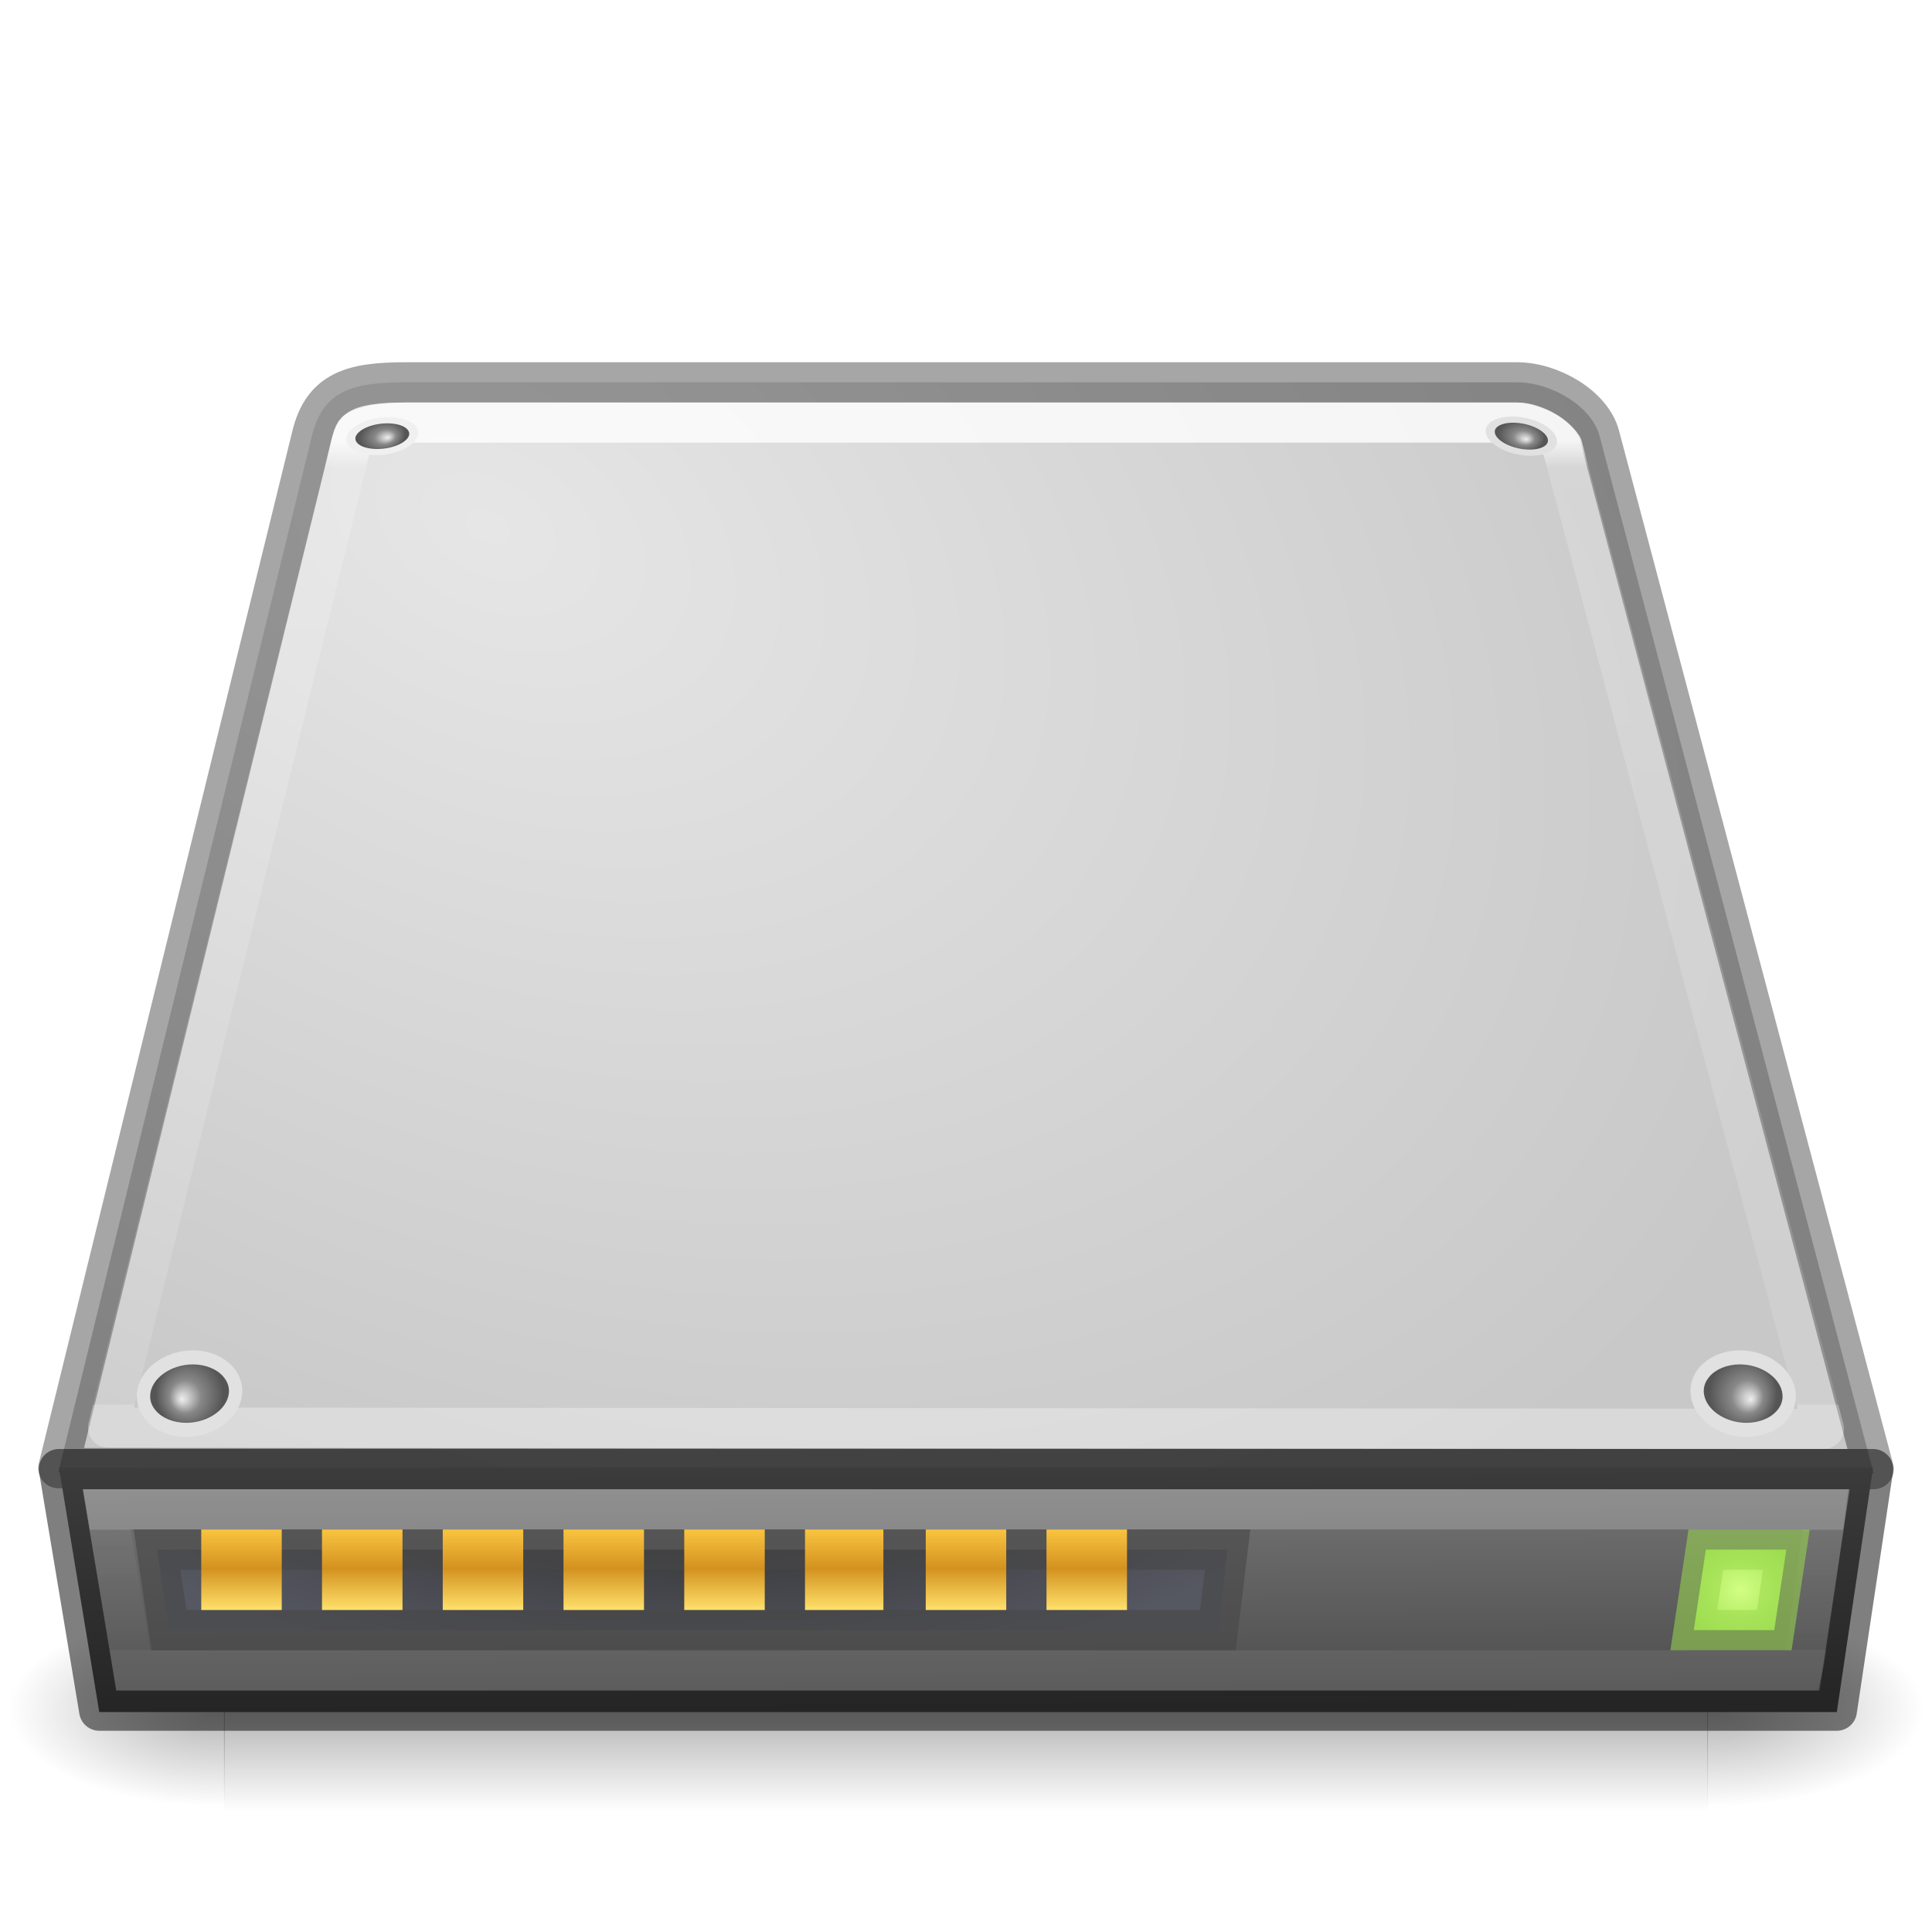
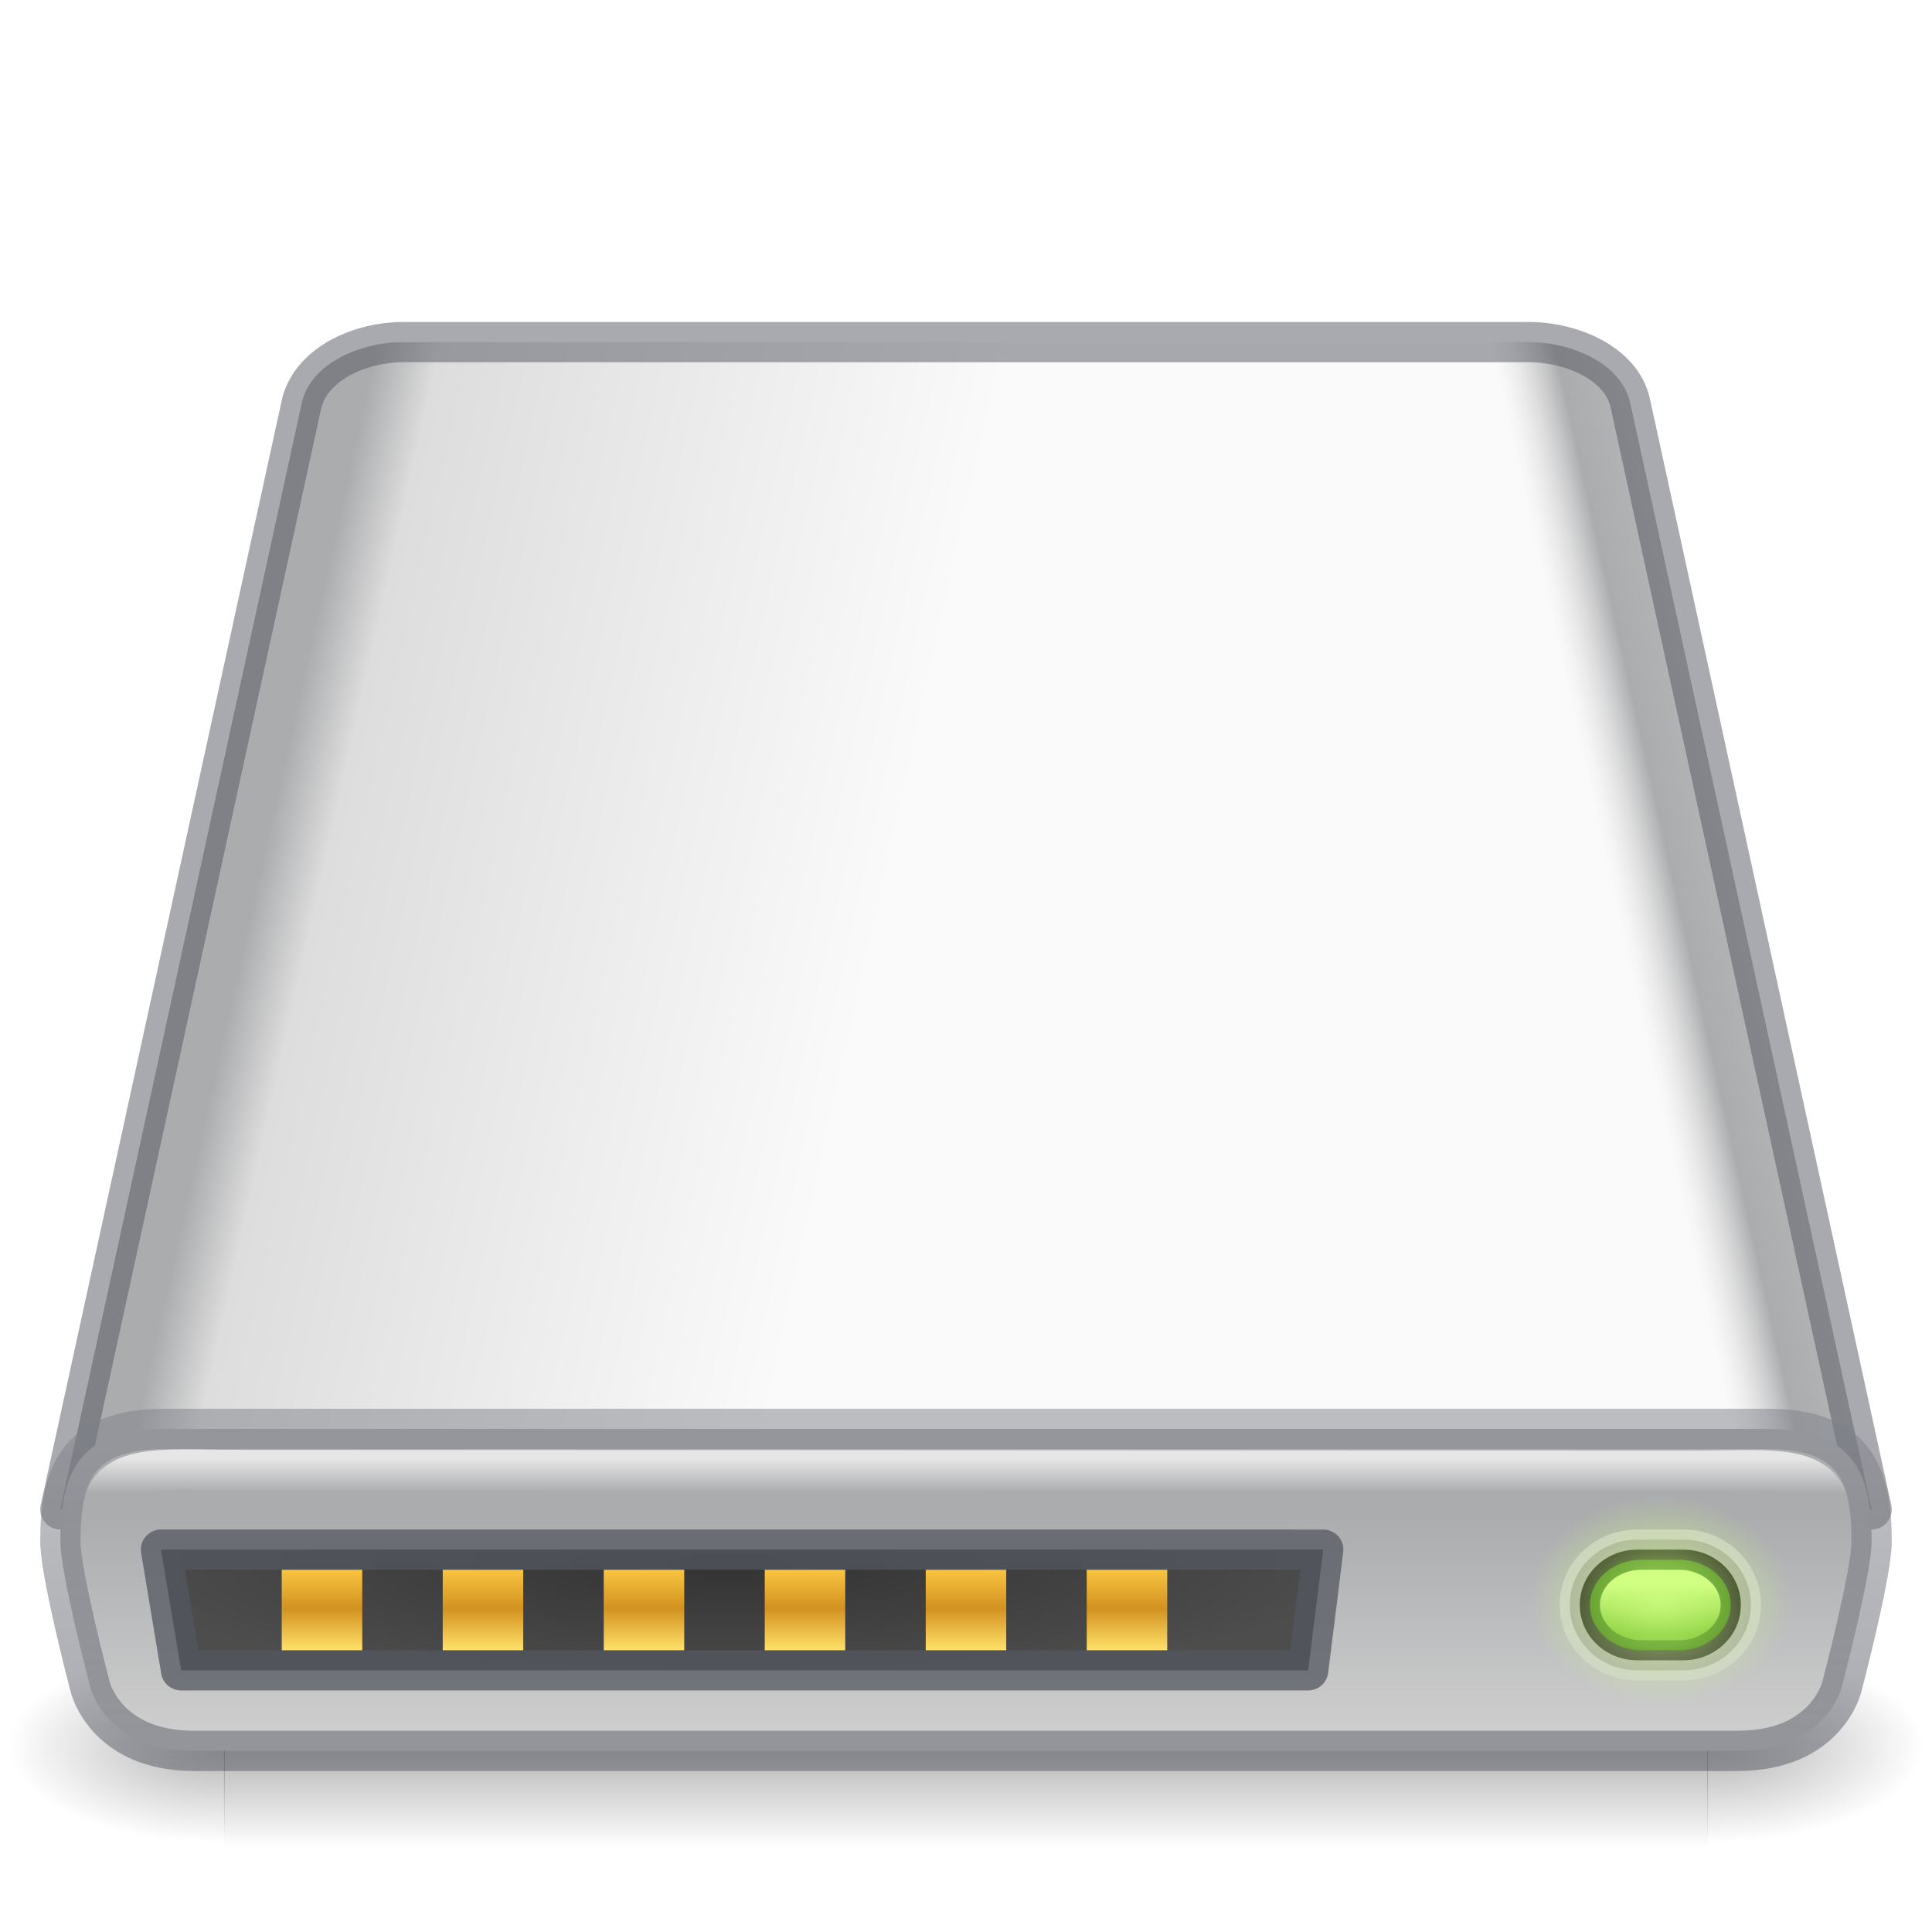
- <svg xmlns="http://www.w3.org/2000/svg" xmlns:xlink="http://www.w3.org/1999/xlink" version="1.0" width="48" height="48" id="svg3786">
-   <defs id="defs3788">
-     <linearGradient id="linearGradient4231">
-       <stop id="stop4233" style="stop-color:#ffffff;stop-opacity:1" offset="0" />
-       <stop id="stop4235" style="stop-color:#ffffff;stop-opacity:0.235" offset="0.008" />
-       <stop id="stop4237" style="stop-color:#ffffff;stop-opacity:0.157" offset="0.992" />
-       <stop id="stop4239" style="stop-color:#ffffff;stop-opacity:0.392" offset="1" />
+ <svg xmlns="http://www.w3.org/2000/svg" xmlns:xlink="http://www.w3.org/1999/xlink" version="1.0" width="48" height="48" id="svg3338">
+   <defs id="defs3340">
+     <linearGradient id="linearGradient1239">
+       <stop style="stop-color:#68b723;stop-opacity:1" offset="0" id="stop1234" />
+       <stop style="stop-color:#d1ff82;stop-opacity:1" offset="1" id="stop1237" />
    </linearGradient>
-     <linearGradient id="linearGradient4170">
-       <stop id="stop4172" style="stop-color:#ffffff;stop-opacity:1" offset="0" />
-       <stop id="stop4174" style="stop-color:#ffffff;stop-opacity:0.235" offset="0.028" />
-       <stop id="stop4176" style="stop-color:#ffffff;stop-opacity:0.157" offset="0.998" />
-       <stop id="stop4178" style="stop-color:#ffffff;stop-opacity:0.392" offset="1" />
+     <linearGradient id="linearGradient1158">
+       <stop id="stop1154" style="stop-color:#fafafa;stop-opacity:1" offset="0" />
+       <stop id="stop1156" style="stop-color:#ffffff;stop-opacity:0" offset="1" />
    </linearGradient>
-     <linearGradient id="linearGradient5060">
-       <stop id="stop5062" style="stop-color:#000000;stop-opacity:1" offset="0" />
-       <stop id="stop5064" style="stop-color:#000000;stop-opacity:0" offset="1" />
+     <linearGradient id="linearGradient1144">
+       <stop style="stop-color:#d1ff82;stop-opacity:1" offset="0" id="stop1140" />
+       <stop style="stop-color:#d1ff82;stop-opacity:0" offset="1" id="stop1142" />
+     </linearGradient>
+     <linearGradient id="linearGradient1046">
+       <stop style="stop-color:#1a1a1a;stop-opacity:1" offset="0" id="stop1042" />
+       <stop style="stop-color:#333333;stop-opacity:0.796" offset="1" id="stop1044" />
+     </linearGradient>
+     <linearGradient id="linearGradient1151">
+       <stop id="stop1143" style="stop-color:#f5f5f5;stop-opacity:1" offset="0" />
+       <stop id="stop1145" style="stop-color:#abacae;stop-opacity:1" offset="0.889" />
+       <stop id="stop1147" style="stop-color:#dddddd;stop-opacity:0" offset="1" />
+     </linearGradient>
+     <linearGradient id="linearGradient1106">
+       <stop id="stop1096" style="stop-color:#abacae;stop-opacity:1" offset="0" />
+       <stop id="stop1098" style="stop-color:#abacae;stop-opacity:1" offset="0.444" />
+       <stop id="stop1102" style="stop-color:#dddddd;stop-opacity:1" offset="0.5" />
+       <stop id="stop1104" style="stop-color:#fafafa;stop-opacity:1" offset="1" />
+     </linearGradient>
+     <linearGradient id="linearGradient959">
+       <stop style="stop-color:#555761;stop-opacity:0.502" offset="0" id="stop955" />
+       <stop style="stop-color:#7e8087;stop-opacity:0.5" offset="1" id="stop957" />
+     </linearGradient>
+     <linearGradient id="linearGradient1131">
+       <stop style="stop-color:#ffe16b;stop-opacity:1" offset="0" id="stop1127" />
+       <stop id="stop1133" offset="0.513" style="stop-color:#d39220;stop-opacity:1;" />
+       <stop style="stop-color:#f9c440;stop-opacity:1" offset="1" id="stop1129" />
+     </linearGradient>
+     <linearGradient id="linearGradient1045">
+       <stop offset="0" style="stop-color:#333333;stop-opacity:1" id="stop1041" />
+       <stop offset="1" style="stop-color:#4d4d4d;stop-opacity:1" id="stop1043" />
    </linearGradient>
    <linearGradient id="linearGradient5048">
      <stop id="stop5050" style="stop-color:#000000;stop-opacity:0" offset="0" />
      <stop id="stop5056" style="stop-color:#000000;stop-opacity:1" offset="0.5" />
      <stop id="stop5052" style="stop-color:#000000;stop-opacity:0" offset="1" />
    </linearGradient>
+     <linearGradient x1="302.857" y1="366.648" x2="302.857" y2="609.505" id="linearGradient2566" xlink:href="#linearGradient5048" gradientUnits="userSpaceOnUse" gradientTransform="matrix(0.07635653,0,0,0.02051934,-3.597428,33.39337)" />
+     <radialGradient cx="605.714" cy="486.648" r="117.143" fx="605.714" fy="486.648" id="radialGradient2563" xlink:href="#linearGradient5060" gradientUnits="userSpaceOnUse" gradientTransform="matrix(0.04484747,0,0,0.02051934,15.38888,33.39337)" />
+     <radialGradient cx="605.714" cy="486.648" r="117.143" fx="605.714" fy="486.648" id="radialGradient2560" xlink:href="#linearGradient5060" gradientUnits="userSpaceOnUse" gradientTransform="matrix(-0.04484747,0,0,0.02051934,32.61113,33.39337)" />
    <linearGradient id="linearGradient2215">
-       <stop id="stop2223" style="stop-color:#7a7a7a;stop-opacity:1" offset="0" />
-       <stop id="stop2219" style="stop-color:#474747;stop-opacity:1" offset="1" />
+       <stop id="stop2223" style="stop-color:#abacae;stop-opacity:1" offset="0" />
+       <stop id="stop2219" style="stop-color:#d4d4d4;stop-opacity:1" offset="1" />
    </linearGradient>
-     <linearGradient id="linearGradient7056">
-       <stop id="stop7064" style="stop-color:#e6e6e6;stop-opacity:1" offset="0" />
-       <stop id="stop7060" style="stop-color:#c8c8c8;stop-opacity:1" offset="1" />
+     <linearGradient x1="29.737" y1="43.024" x2="29.737" y2="49.956" id="linearGradient2557" xlink:href="#linearGradient2215" gradientUnits="userSpaceOnUse" gradientTransform="matrix(1.012707,0,0,0.9059609,-5.368507,-1.30971)" />
+     <linearGradient id="linearGradient5060">
+       <stop id="stop5062" style="stop-color:#000000;stop-opacity:1" offset="0" />
+       <stop id="stop5064" style="stop-color:#000000;stop-opacity:0" offset="1" />
    </linearGradient>
-     <radialGradient cx="11.734" cy="8.49" r="23.048" fx="11.734" fy="8.49" id="radialGradient2927" xlink:href="#linearGradient7056" gradientUnits="userSpaceOnUse" gradientTransform="matrix(1.376708,0.6971943,-0.4681085,0.9243458,-0.04915651,-2.938627)" />
-     <linearGradient x1="29.938" y1="41" x2="30" y2="50" id="linearGradient2933" xlink:href="#linearGradient2215" gradientUnits="userSpaceOnUse" gradientTransform="matrix(1.00175,0,0,0.7596403,-5.050897,4.936375)" />
-     <radialGradient cx="605.714" cy="486.648" r="117.143" fx="605.714" fy="486.648" id="radialGradient2936" xlink:href="#linearGradient5060" gradientUnits="userSpaceOnUse" gradientTransform="matrix(-0.04484747,0,0,0.02058824,32.61113,32.45137)" />
-     <radialGradient cx="605.714" cy="486.648" r="117.143" fx="605.714" fy="486.648" id="radialGradient2939" xlink:href="#linearGradient5060" gradientUnits="userSpaceOnUse" gradientTransform="matrix(0.04484747,0,0,0.02058824,15.38888,32.45137)" />
-     <linearGradient x1="302.857" y1="366.648" x2="302.857" y2="609.505" id="linearGradient2942" xlink:href="#linearGradient5048" gradientUnits="userSpaceOnUse" gradientTransform="matrix(0.07635654,0,0,0.02058824,-3.597428,32.45137)" />
-     <linearGradient x1="34.947" y1="50.909" x2="34.947" y2="53.836" id="linearGradient3308" xlink:href="#linearGradient4231" gradientUnits="userSpaceOnUse" gradientTransform="matrix(0.8405173,0,0,1.027899,14.41578,-14.33442)" />
-     <linearGradient x1="24" y1="6.253" x2="24" y2="42.941" id="linearGradient3311-4" xlink:href="#linearGradient4170" gradientUnits="userSpaceOnUse" gradientTransform="matrix(0.2623289,0,0,0.6575154,6.929748,6.81058)" />
-     <radialGradient cx="141.747" cy="206.426" r="78.728" fx="141.747" fy="206.426" id="radialGradient2923" xlink:href="#linearGradient4035" gradientUnits="userSpaceOnUse" gradientTransform="matrix(0.3516088,-0.0050244,0.00260227,0.2890928,-27.02434,-25.21754)" />
-     <linearGradient id="linearGradient4035">
-       <stop id="stop4037" style="stop-color:#f5f5f5;stop-opacity:1" offset="0" />
-       <stop id="stop4039" style="stop-color:#e7e7e7;stop-opacity:1" offset="0.47" />
-       <stop id="stop4041" style="stop-color:#8c8c8c;stop-opacity:1" offset="0.693" />
-       <stop id="stop4043" style="stop-color:#dddddd;stop-opacity:1" offset="0.835" />
-       <stop id="stop4045" style="stop-color:#a8a8a8;stop-opacity:1" offset="1" />
-     </linearGradient>
-     <radialGradient cx="142.622" cy="191.854" r="78.728" fx="142.622" fy="191.854" id="radialGradient2920" xlink:href="#linearGradient7609" gradientUnits="userSpaceOnUse" gradientTransform="matrix(0.1849524,0,0,-0.1307431,-3.111172,45.04844)" />
-     <linearGradient id="linearGradient7609">
-       <stop id="stop7611" style="stop-color:#ffffff;stop-opacity:1" offset="0" />
-       <stop id="stop7677" style="stop-color:#e7e7e7;stop-opacity:1" offset="0.47" />
-       <stop id="stop7613" style="stop-color:#8c8c8c;stop-opacity:1" offset="0.672" />
-       <stop id="stop7617" style="stop-color:#dddddd;stop-opacity:1" offset="0.835" />
-       <stop id="stop7615" style="stop-color:#a8a8a8;stop-opacity:1" offset="1" />
-     </linearGradient>
-     <radialGradient cx="113.065" cy="97.588" r="2.563" fx="113.667" fy="98" id="radialGradient2965" xlink:href="#radialGradient4241" gradientUnits="userSpaceOnUse" gradientTransform="matrix(-0.3294887,0,0,0.3497464,41.96304,0.4938254)" />
-     <radialGradient cx="113.065" cy="97.588" r="2.563" fx="113.667" fy="98" id="radialGradient4241" gradientUnits="userSpaceOnUse">
-       <stop id="stop4243" style="stop-color:#eeeeee;stop-opacity:1" offset="0" />
-       <stop id="stop4245" style="stop-color:#cecece;stop-opacity:1" offset="0.16" />
-       <stop id="stop4247" style="stop-color:#888888;stop-opacity:1" offset="0.468" />
-       <stop id="stop4249" style="stop-color:#555555;stop-opacity:1" offset="1" />
-     </radialGradient>
-     <radialGradient cx="113.065" cy="97.588" r="2.563" fx="113.667" fy="98" id="radialGradient2959" xlink:href="#radialGradient4241" gradientUnits="userSpaceOnUse" gradientTransform="matrix(0.2228277,-0.03752228,0.02509892,0.149051,-18.14592,0.5322802)" />
-     <radialGradient cx="113.065" cy="97.588" r="2.563" fx="113.667" fy="98" id="radialGradient2953" xlink:href="#radialGradient4241" gradientUnits="userSpaceOnUse" gradientTransform="matrix(0.2233321,0.03439303,-0.02300572,0.1493884,14.79144,-7.631841)" />
-     <linearGradient x1="7.062" y1="35.281" x2="24.688" y2="35.281" id="linearGradient2908" xlink:href="#linearGradient5060" gradientUnits="userSpaceOnUse" gradientTransform="matrix(1.021277,0,0,0.8988764,2.109274,20.49838)" />
-     <linearGradient x1="12.277" y1="37.206" x2="12.222" y2="33.759" id="linearGradient2905" xlink:href="#linearGradient4236" gradientUnits="userSpaceOnUse" gradientTransform="matrix(1.021277,0,0,0.8988764,0.3816013,20.2664)" />
-     <linearGradient id="linearGradient4236">
-       <stop id="stop4238" style="stop-color:#eeeeee;stop-opacity:1" offset="0" />
-       <stop id="stop4240" style="stop-color:#eeeeee;stop-opacity:0" offset="1" />
-     </linearGradient>
-     <radialGradient cx="127.317" cy="143.828" r="78.728" fx="127.317" fy="143.828" id="radialGradient2902" xlink:href="#linearGradient4035" gradientUnits="userSpaceOnUse" gradientTransform="matrix(0.1905422,-0.02505584,0.00619351,0.1007346,-7.437174,4.428686)" />
-     <radialGradient cx="113.065" cy="97.588" r="2.563" fx="113.667" fy="98" id="radialGradient2947" xlink:href="#radialGradient4241" gradientUnits="userSpaceOnUse" gradientTransform="matrix(0.3294887,0,0,0.3497464,6.054924,0.4938254)" />
-     <linearGradient id="linearGradient1139">
-       <stop id="stop1135" offset="0" style="stop-color:#d1ff82;stop-opacity:1;" />
-       <stop id="stop1137" offset="1" style="stop-color:#9bdb4d;stop-opacity:1" />
-     </linearGradient>
-     <linearGradient id="linearGradient1131">
-       <stop id="stop1127" offset="0" style="stop-color:#ffe16b;stop-opacity:1" />
-       <stop style="stop-color:#d39220;stop-opacity:1;" offset="0.513" id="stop1133" />
-       <stop id="stop1129" offset="1" style="stop-color:#f9c440;stop-opacity:1" />
-     </linearGradient>
-     <linearGradient id="linearGradient1101">
-       <stop id="stop1091" style="stop-color:#ffffff;stop-opacity:1" offset="0" />
-       <stop id="stop1093" style="stop-color:#e7e7e7;stop-opacity:1" offset="0.25" />
-       <stop id="stop1095" style="stop-color:#8c8c8c;stop-opacity:1" offset="0.672" />
-       <stop id="stop1097" style="stop-color:#dddddd;stop-opacity:1" offset="0.835" />
-       <stop id="stop1099" style="stop-color:#a8a8a8;stop-opacity:1" offset="1" />
-     </linearGradient>
-     <linearGradient id="linearGradient1045">
-       <stop id="stop1041" style="stop-color:#333333;stop-opacity:1" offset="0" />
-       <stop id="stop1043" style="stop-color:#555761;stop-opacity:1" offset="1" />
-     </linearGradient>
-     <linearGradient gradientTransform="matrix(0.1018087,0,0,0.02745099,-69.33894,29.53121)" gradientUnits="userSpaceOnUse" xlink:href="#linearGradient5048" id="linearGradient2566" y2="609.505" x2="302.857" y1="366.648" x1="302.857" />
-     <radialGradient gradientTransform="matrix(0.05979662,0,0,0.02745099,-44.02387,29.53121)" gradientUnits="userSpaceOnUse" xlink:href="#linearGradient5060" id="radialGradient2563" fy="486.648" fx="605.714" r="117.143" cy="486.648" cx="605.714" />
-     <radialGradient gradientTransform="matrix(-0.05979662,0,0,0.02745099,-21.06087,29.53121)" gradientUnits="userSpaceOnUse" xlink:href="#linearGradient5060" id="radialGradient2560" fy="486.648" fx="605.714" r="117.143" cy="486.648" cx="605.714" />
-     <linearGradient gradientTransform="matrix(1.357359,0,0,1.009851,-71.90578,-7.185511)" gradientUnits="userSpaceOnUse" xlink:href="#linearGradient2215" id="linearGradient2557" y2="50" x2="30" y1="41" x1="29.938" />
-     <linearGradient id="linearGradient3484">
-       <stop offset="0" style="stop-color:#969696;stop-opacity:1" id="stop3486" />
-       <stop offset="1" style="stop-color:#b4b4b4;stop-opacity:1" id="stop3488" />
-     </linearGradient>
-     <linearGradient gradientTransform="matrix(1.352637,0,0,1.365257,-65.00565,-16.57172)" gradientUnits="userSpaceOnUse" xlink:href="#linearGradient3484" id="linearGradient2553" y2="10" x2="18.073" y1="29.797" x1="17.814" />
-     <radialGradient gradientTransform="matrix(1.862185,0.9518493,-0.6331808,1.261969,-65.07214,-19.21824)" gradientUnits="userSpaceOnUse" xlink:href="#linearGradient7056" id="radialGradient2551" fy="8.49" fx="11.734" r="23.048" cy="8.49" cx="11.734" />
-     <radialGradient gradientTransform="matrix(0.475706,-0.00690855,0.00352072,0.3975024,-37.03293,-36.79911)" gradientUnits="userSpaceOnUse" xlink:href="#linearGradient4035" id="radialGradient2547" fy="206.426" fx="141.747" r="78.728" cy="206.426" cx="141.747" />
-     <radialGradient gradientTransform="matrix(0.2466032,0,0,-0.1743241,-4.148229,59.73125)" gradientUnits="userSpaceOnUse" xlink:href="#linearGradient7609" id="radialGradient2544" fy="191.854" fx="142.622" r="78.728" cy="191.854" cx="142.622" />
-     <radialGradient gradientTransform="matrix(-0.5034274,0,0,0.4878048,-1.621716,-15.8407)" gradientUnits="userSpaceOnUse" xlink:href="#radialGradient4241-8" id="radialGradient2540" fy="98" fx="113.667" r="2.563" cy="97.588" cx="113.065" />
-     <radialGradient gradientTransform="matrix(0.374113,-0.07929617,0.04213943,0.3149909,-98.45422,-22.51063)" gradientUnits="userSpaceOnUse" xlink:href="#radialGradient4241-8" id="radialGradient2536" fy="98" fx="113.667" r="2.563" cy="97.588" cx="113.065" />
-     <radialGradient gradientTransform="matrix(0.3782453,0.07056425,-0.03896353,0.3065004,-53.0068,-38.64039)" gradientUnits="userSpaceOnUse" xlink:href="#radialGradient4241-8" id="radialGradient2532" fy="98" fx="113.667" r="2.563" cy="97.588" cx="113.065" />
-     <linearGradient gradientTransform="matrix(1.380103,0,0,1.258427,-8.071294,29.10113)" gradientUnits="userSpaceOnUse" xlink:href="#linearGradient5060" id="linearGradient2529" y2="35.281" x2="24.688" y1="35.281" x1="7.062" />
-     <linearGradient gradientTransform="matrix(1.350421,0,0,1.246422,-0.08267968,10.21059)" gradientUnits="userSpaceOnUse" xlink:href="#linearGradient4236" id="linearGradient2526" y2="33.759" x2="12.222" y1="37.206" x1="12.277" />
-     <radialGradient gradientTransform="matrix(0.2540562,-0.03579406,0.00825801,0.1439066,-9.916226,3.61241)" gradientUnits="userSpaceOnUse" xlink:href="#linearGradient4035" id="radialGradient2523" fy="143.828" fx="127.317" r="78.728" cy="143.828" cx="127.317" />
-     <radialGradient gradientUnits="userSpaceOnUse" id="radialGradient4241-8" fy="98" fx="113.667" r="2.563" cy="97.588" cx="113.065">
-       <stop offset="0" style="stop-color:#eeeeee;stop-opacity:1" id="stop4243-7" />
-       <stop offset="0.16" style="stop-color:#cecece;stop-opacity:1" id="stop4245-9" />
-       <stop offset="0.468" style="stop-color:#888888;stop-opacity:1" id="stop4247-2" />
-       <stop offset="1" style="stop-color:#555555;stop-opacity:1" id="stop4249-0" />
-     </radialGradient>
-     <radialGradient gradientTransform="matrix(0.5034273,0,0,0.4878048,-63.46301,-15.8407)" gradientUnits="userSpaceOnUse" xlink:href="#radialGradient4241-8" id="radialGradient2519" fy="98" fx="113.667" r="2.563" cy="97.588" cx="113.065" />
-     <linearGradient id="linearGradient6310-8">
-       <stop offset="0" style="stop-color:#ffffff;stop-opacity:1" id="stop6312-6" />
-       <stop offset="1" style="stop-color:#ffffff;stop-opacity:0" id="stop6314-6" />
-     </linearGradient>
-     <radialGradient gradientTransform="matrix(1.380952,-1.4521173e-8,3.8407907e-8,0.486864,-65.68523,18.40637)" gradientUnits="userSpaceOnUse" xlink:href="#linearGradient6310-8" id="radialGradient2516" fy="42" fx="24" r="21" cy="42" cx="24" />
-     <radialGradient gradientUnits="userSpaceOnUse" gradientTransform="matrix(0.7748352,-1.809244e-7,-1.8482502e-8,-0.2162162,-2.957051,53.73586)" r="18.5" fy="75.091" fx="25.96" cy="75.091" cx="25.96" id="radialGradient925" xlink:href="#linearGradient1045" />
-     <linearGradient gradientTransform="matrix(0.9999999,0,0,2,-0.9999998,-66)" gradientUnits="userSpaceOnUse" y2="52" x2="7" y1="53" x1="7" id="linearGradient1011" xlink:href="#linearGradient1131" />
-     <linearGradient gradientTransform="matrix(1,0,0,2,-1.000002,-66)" gradientUnits="userSpaceOnUse" y2="52" x2="10" y1="53" x1="10" id="linearGradient1013" xlink:href="#linearGradient1131" />
-     <linearGradient gradientTransform="matrix(0.9999992,0,0,2,-3.999989,-66)" gradientUnits="userSpaceOnUse" y2="52" x2="16" y1="53" x1="16" id="linearGradient1017" xlink:href="#linearGradient1131" />
-     <linearGradient gradientTransform="matrix(1.000001,0,0,2,-4.000013,-66)" gradientUnits="userSpaceOnUse" y2="52" x2="19" y1="53" x1="19" id="linearGradient1019" xlink:href="#linearGradient1131" />
-     <linearGradient gradientTransform="matrix(1.000001,0,0,2,-7.000018,-66)" gradientUnits="userSpaceOnUse" y2="52" x2="25" y1="53" x1="25" id="linearGradient1023" xlink:href="#linearGradient1131" />
-     <linearGradient gradientTransform="matrix(0.9738477,0,0,2,-6.29389,-66)" gradientUnits="userSpaceOnUse" y2="52" x2="28" y1="53" x1="28" id="linearGradient1025" xlink:href="#linearGradient1131" />
-     <linearGradient gradientTransform="matrix(1,0,0,2,-7,-66)" gradientUnits="userSpaceOnUse" y2="52" x2="31" y1="53" x1="31" id="linearGradient1027" xlink:href="#linearGradient1131" />
-     <linearGradient gradientTransform="matrix(1,0,0,2,-10,-66)" gradientUnits="userSpaceOnUse" y2="52" x2="37" y1="53" x1="37" id="linearGradient1033" xlink:href="#linearGradient1131" />
-     <radialGradient gradientUnits="userSpaceOnUse" gradientTransform="matrix(1,0,0,0.888067,-14.81941,-7.567552)" r="1.689" fy="53" fx="58.064" cy="53" cx="58.064" id="radialGradient1141" xlink:href="#linearGradient1139" />
+     <radialGradient xlink:href="#linearGradient1045" id="radialGradient925" cx="25.961" cy="72.778" fx="25.961" fy="72.778" r="18.5" gradientTransform="matrix(1.135135,-1.8092439e-7,-2.7076904e-8,-0.2162162,-6.468728,67.73586)" gradientUnits="userSpaceOnUse" />
+     <linearGradient xlink:href="#linearGradient1131" id="linearGradient1011" x1="7" y1="53" x2="7" y2="52" gradientUnits="userSpaceOnUse" gradientTransform="matrix(1.330504,0,0,2.675621,0.2573885,-86.96228)" />
+     <linearGradient xlink:href="#linearGradient959" id="linearGradient961" x1="32" y1="57" x2="32" y2="48" gradientUnits="userSpaceOnUse" gradientTransform="matrix(0.7460865,0,0,0.8971231,0.1252323,-7.18746)" />
+     <linearGradient xlink:href="#linearGradient1158" id="linearGradient1010" gradientUnits="userSpaceOnUse" x1="32" y1="48" x2="32" y2="49.355" gradientTransform="matrix(0.7170366,0,0,0.6412769,1.054874,5.436295)" />
+     <linearGradient xlink:href="#linearGradient1106" id="linearGradient1094" x1="-8" y1="28" x2="28" y2="36" gradientUnits="userSpaceOnUse" gradientTransform="matrix(0.75,0,0,0.7474899,0,0.1538661)" />
+     <linearGradient xlink:href="#linearGradient1151" id="linearGradient1140" gradientUnits="userSpaceOnUse" x1="-8" y1="28" x2="10" y2="32" gradientTransform="matrix(-0.75,0,0,0.7474899,48,0.1538661)" />
+     <linearGradient xlink:href="#linearGradient1046" id="linearGradient1080" x1="57" y1="53.031" x2="57" y2="55.656" gradientUnits="userSpaceOnUse" gradientTransform="matrix(1.248,0,0,0.9801594,-29.95203,-12.22821)" />
+     <radialGradient xlink:href="#linearGradient1144" id="radialGradient1138" cx="57.125" cy="53.125" fx="57.125" fy="53.125" r="2.875" gradientTransform="matrix(1.130435,0,0,0.9042663,-23.32608,-8.289147)" gradientUnits="userSpaceOnUse" />
+     <linearGradient xlink:href="#linearGradient1239" id="linearGradient1223" gradientUnits="userSpaceOnUse" gradientTransform="matrix(0.8,0,0,0.5000001,-4.450005,13.25)" x1="57.125" y1="54.682" x2="57.125" y2="52.136" />
+     <linearGradient xlink:href="#linearGradient1131" id="linearGradient1380" gradientUnits="userSpaceOnUse" gradientTransform="matrix(1.330504,0,0,2.675621,5.579403,-86.96228)" x1="7" y1="53" x2="7" y2="52" />
+     <linearGradient xlink:href="#linearGradient1131" id="linearGradient1396" gradientUnits="userSpaceOnUse" gradientTransform="matrix(1.330504,0,0,2.675621,10.90142,-86.96228)" x1="7" y1="53" x2="7" y2="52" />
+     <linearGradient xlink:href="#linearGradient1131" id="linearGradient1412" gradientUnits="userSpaceOnUse" gradientTransform="matrix(1.330504,0,0,2.675621,16.22343,-86.96228)" x1="7" y1="53" x2="7" y2="52" />
+     <linearGradient xlink:href="#linearGradient1131" id="linearGradient1428" gradientUnits="userSpaceOnUse" gradientTransform="matrix(1.330504,0,0,2.675621,21.54544,-86.96228)" x1="7" y1="53" x2="7" y2="52" />
+     <linearGradient xlink:href="#linearGradient1131" id="linearGradient1444" gradientUnits="userSpaceOnUse" gradientTransform="matrix(1.330504,0,0,2.675621,26.86746,-86.96228)" x1="7" y1="53" x2="7" y2="52" />
  </defs>
-   <path d="M 46.55,36.602 39.74,10.828 c -0.193,-0.734 -1.201,-1.33 -2.049,-1.33 l -27.617,0 c -1.303,0 -2.049,0.199 -2.324,1.33 L 1.45,36.577 z" id="path6345" style="fill:url(#radialGradient2927);fill-opacity:1;fill-rule:nonzero;stroke:none;stroke-width:0.996;marker:none;visibility:visible;display:inline;overflow:visible;enable-background:accumulate" />
-   <rect width="36.869" height="5" x="5.565" y="40" id="rect2723" style="opacity:0.3;fill:url(#linearGradient2942);fill-opacity:1;fill-rule:nonzero;stroke:none;stroke-width:0.5;marker:none;visibility:visible;display:inline;overflow:visible" />
-   <path d="m 42.417,40 c 0,0 0,5 0,5 C 44.726,45.009 48,43.88 48,42.5 48,41.12 45.423,40 42.417,40 z" id="path2725" style="opacity:0.3;fill:url(#radialGradient2939);fill-opacity:1;fill-rule:nonzero;stroke:none;stroke-width:0.5;marker:none;visibility:visible;display:inline;overflow:visible" />
-   <path d="m 5.583,40 c 0,0 0,5 0,5 C 3.274,45.009 0,43.88 0,42.5 0,41.12 2.577,40 5.583,40 z" id="path2727" style="opacity:0.3;fill:url(#radialGradient2936);fill-opacity:1;fill-rule:nonzero;stroke:none;stroke-width:1;marker:none;visibility:visible;display:inline;overflow:visible" />
-   <path d="M 46.55,36.5 39.74,10.825 c -0.193,-0.731 -1.201,-1.325 -2.049,-1.325 l -27.617,0 c -1.303,0 -2.049,0.198 -2.324,1.325 L 1.45,36.475 z" id="path6345-1" style="opacity:0.35;color:#000000;fill:none;stroke:#000000;stroke-width:1;stroke-linecap:round;stroke-linejoin:round;stroke-miterlimit:4;stroke-opacity:1;stroke-dasharray:none;stroke-dashoffset:0;marker:none;visibility:visible;display:inline;overflow:visible;enable-background:accumulate" />
-   <path d="m 10.062,10.469 c -0.606,0 -0.967,0.094 -1.094,0.156 -0.126,0.062 -0.157,0.024 -0.25,0.406 l -6.031,24.562 42.625,0.031 -6.5,-24.562 c -0.004,-0.016 -0.139,-0.199 -0.375,-0.344 -0.236,-0.145 -0.549,-0.25 -0.75,-0.25 l -27.625,0 z" id="path4129" style="opacity:0.8;color:#000000;fill:none;stroke:url(#linearGradient3311-4);stroke-width:1.003;stroke-linecap:round;stroke-linejoin:round;stroke-miterlimit:4;stroke-opacity:1;stroke-dasharray:none;stroke-dashoffset:0;marker:none;visibility:visible;display:inline;overflow:visible;enable-background:accumulate" transform="matrix(1,0,0,0.9937888,0,0.09627324)" />
-   <path d="m 1.464,36.464 45.072,0 -0.901,6.072 -43.169,0 -1.001,-6.072 z" id="rect6431" style="fill:url(#linearGradient2933);fill-opacity:1;fill-rule:evenodd;stroke:none;display:inline;enable-background:new" />
-   <path d="m 1.464,36.5 45.072,0 -0.901,6 -43.169,0 -1.001,-6 z" id="rect6431-3" style="opacity:0.5;color:#000000;fill:none;stroke:#000000;stroke-width:1;stroke-linecap:butt;stroke-linejoin:round;stroke-miterlimit:4;stroke-opacity:1;stroke-dasharray:none;stroke-dashoffset:0;marker:none;visibility:visible;display:inline;overflow:visible;enable-background:accumulate" />
-   <path d="m 3.312,41.5 41.466,3e-6 c 0.108,-0.4 0.577,-4 0.577,-4 H 2.654 c 0,0 0.498,2.983 0.657,4 z" id="path4497" style="color:#000000;display:inline;overflow:visible;visibility:visible;opacity:0.2;fill:none;stroke:url(#linearGradient3308);stroke-width:1;stroke-linecap:round;stroke-linejoin:miter;stroke-miterlimit:4;stroke-dasharray:none;stroke-dashoffset:0;stroke-opacity:1;marker:none;enable-background:accumulate" />
-   <path d="M 6.016,34.619 C 5.974,35.215 5.353,35.7 4.628,35.7 c -0.725,0 -1.273,-0.485 -1.225,-1.081 0.048,-0.592 0.67,-1.07 1.387,-1.07 0.718,2.81e-4 1.267,0.478 1.226,1.07 z" id="path9007" style="fill:#e1e1e1;fill-opacity:1" />
-   <path d="m 5.547,34.201 c 0.066,0.076 0.142,0.197 0.142,0.357 0,0.012 -6.602e-4,0.023 -0.001,0.035 -0.029,0.41 -0.514,0.757 -1.06,0.757 -0.311,0 -0.595,-0.114 -0.759,-0.305 -0.071,-0.081 -0.152,-0.216 -0.137,-0.396 0.033,-0.407 0.518,-0.751 1.059,-0.751 0.308,2.8e-4 0.591,0.113 0.757,0.302 h 2.6e-6 z" id="path9009" style="fill:url(#radialGradient2965);fill-opacity:1" />
-   <path d="m 8.614,10.982 c 0.071,0.249 0.526,0.385 1.016,0.302 0.49,-0.083 0.826,-0.352 0.751,-0.6 -0.075,-0.247 -0.53,-0.38 -1.015,-0.298 -0.486,0.082 -0.822,0.348 -0.752,0.596 z" id="path9019" style="fill:#f0f0f0;fill-opacity:1" />
-   <path d="m 8.901,10.75 c -0.039,0.04 -0.082,0.1 -0.07,0.169 8.287e-4,0.005 0.002,0.01 0.003,0.015 0.049,0.172 0.402,0.264 0.771,0.202 0.21,-0.035 0.394,-0.116 0.492,-0.216 0.042,-0.043 0.087,-0.11 0.064,-0.184 -0.052,-0.17 -0.404,-0.261 -0.77,-0.199 -0.209,0.035 -0.392,0.115 -0.49,0.215 l -1.8e-6,1e-6 z" id="path9021" style="fill:url(#radialGradient2959);fill-opacity:1" />
-   <path d="m 36.912,10.697 c -0.011,0.259 0.378,0.531 0.87,0.607 0.491,0.076 0.895,-0.074 0.901,-0.334 0.006,-0.258 -0.383,-0.527 -0.87,-0.602 -0.487,-0.075 -0.89,0.072 -0.901,0.329 z" id="path9025" style="fill:#e1e1e1;fill-opacity:1" />
-   <path d="m 37.258,10.567 c -0.05,0.025 -0.109,0.069 -0.12,0.138 -7.6e-4,0.005 -0.001,0.01 -0.001,0.015 -0.008,0.178 0.299,0.377 0.668,0.434 0.211,0.032 0.411,0.014 0.535,-0.051 0.053,-0.027 0.117,-0.077 0.119,-0.155 0.004,-0.177 -0.302,-0.375 -0.668,-0.431 -0.209,-0.032 -0.408,-0.013 -0.533,0.05 l -2e-6,-1e-6 z" id="path9027" style="fill:url(#radialGradient2953);fill-opacity:1" />
-   <path d="M 42.002,34.619 C 42.044,35.215 42.665,35.7 43.39,35.7 c 0.725,0 1.273,-0.485 1.225,-1.081 -0.048,-0.592 -0.67,-1.07 -1.387,-1.07 -0.718,2.81e-4 -1.267,0.478 -1.226,1.07 z" id="path9091" style="fill:#e1e1e1;fill-opacity:1" />
-   <path d="m 42.471,34.201 c -0.066,0.076 -0.142,0.197 -0.142,0.357 0,0.012 6.6e-4,0.023 0.001,0.035 0.029,0.41 0.514,0.757 1.06,0.757 0.311,0 0.595,-0.114 0.759,-0.305 0.071,-0.081 0.152,-0.216 0.137,-0.396 -0.033,-0.407 -0.518,-0.751 -1.059,-0.751 -0.308,2.8e-4 -0.591,0.113 -0.757,0.302 h -2e-6 z" id="path9093" style="fill:url(#radialGradient2947);fill-opacity:1" />
-   <path style="fill:url(#radialGradient1141);fill-opacity:1;stroke:#9bdb4d;stroke-width:1px;stroke-linecap:butt;stroke-linejoin:miter;stroke-opacity:0.544" d="m 44.381,38.5 -0.3,2 h -2 l 0.3,-2 z" id="path915" />
-   <path style="opacity:1;vector-effect:none;fill:url(#radialGradient925);fill-opacity:1;fill-rule:nonzero;stroke:#474747;stroke-width:1;stroke-linecap:butt;stroke-linejoin:miter;stroke-miterlimit:4;stroke-dasharray:none;stroke-opacity:0.599;paint-order:normal" d="M 4.2,40.5 H 30.258 L 30.5,38.5 H 3.9 Z" id="rect917" />
-   <path style="fill:url(#linearGradient1011);fill-opacity:1;stroke:none;stroke-width:1px;stroke-linecap:butt;stroke-linejoin:miter;stroke-opacity:1" d="m 5,38 v 2 H 7 v -2 z" id="path928" />
-   <path style="fill:url(#linearGradient1013);fill-opacity:1;stroke:none;stroke-width:1px;stroke-linecap:butt;stroke-linejoin:miter;stroke-opacity:1" d="m 8,38 v 2 h 2 v -2 z" id="path928-3" />
-   <path style="fill:url(#linearGradient1017);fill-opacity:1;stroke:none;stroke-width:1px;stroke-linecap:butt;stroke-linejoin:miter;stroke-opacity:1" d="m 11,38 v 2 h 2 v -2 z" id="path928-7" />
-   <path style="fill:url(#linearGradient1019);fill-opacity:1;stroke:none;stroke-width:1px;stroke-linecap:butt;stroke-linejoin:miter;stroke-opacity:1" d="m 14,38 v 2 h 2 v -2 z" id="path928-5" />
-   <path style="fill:url(#linearGradient1023);fill-opacity:1;stroke:none;stroke-width:1px;stroke-linecap:butt;stroke-linejoin:miter;stroke-opacity:1" d="m 17,38 v 2 h 2 v -2 z" id="path928-62" />
-   <path style="fill:url(#linearGradient1025);fill-opacity:1;stroke:none;stroke-width:1px;stroke-linecap:butt;stroke-linejoin:miter;stroke-opacity:1" d="m 20,38 v 2 h 1.948 v -2 z" id="path928-9" />
-   <path style="fill:url(#linearGradient1027);fill-opacity:1;stroke:none;stroke-width:1px;stroke-linecap:butt;stroke-linejoin:miter;stroke-opacity:1" d="m 23,38 v 2 h 2 v -2 z" id="path928-1" />
-   <path style="fill:url(#linearGradient1033);fill-opacity:1;stroke:none;stroke-width:1px;stroke-linecap:butt;stroke-linejoin:miter;stroke-opacity:1" d="m 26,38 v 2 h 2 v -2 z" id="path928-70" />
+   <rect style="display:inline;overflow:visible;visibility:visible;opacity:0.3;fill:url(#linearGradient2566);fill-opacity:1;fill-rule:nonzero;stroke:none;stroke-width:0.5;marker:none" id="rect2723" y="40.917" x="5.565" height="4.983" width="36.869" />
+   <path style="display:inline;overflow:visible;visibility:visible;opacity:0.3;fill:url(#radialGradient2563);fill-opacity:1;fill-rule:nonzero;stroke:none;stroke-width:0.5;marker:none" id="path2725" d="m 42.417,40.917 c 0,0 0,4.983 0,4.983 C 44.726,45.909 48,44.783 48,43.408 48,42.033 45.423,40.917 42.417,40.917 Z" />
+   <path style="display:inline;overflow:visible;visibility:visible;opacity:0.3;fill:url(#radialGradient2560);fill-opacity:1;fill-rule:nonzero;stroke:none;stroke-width:1;marker:none" id="path2727" d="m 5.583,40.917 c 0,0 0,4.983 0,4.983 C 3.274,45.909 0,44.783 0,43.408 0,42.033 2.577,40.917 5.583,40.917 Z" />
+   <path style="display:inline;overflow:visible;visibility:visible;opacity:1;fill:url(#linearGradient1094);fill-opacity:1;fill-rule:nonzero;stroke:none;stroke-width:1;stroke-linecap:round;stroke-linejoin:round;stroke-miterlimit:4;stroke-dasharray:none;stroke-dashoffset:0;stroke-opacity:0.504;marker:none;enable-background:accumulate" id="path6345" d="M 46.5,37.5 40.5,10 C 40.231,9 39,8.5 38,8.5 H 10 C 9,8.5 7.731,9 7.5,10 L 1.5,37.5" />
+   <path style="display:inline;overflow:visible;visibility:visible;opacity:1;fill:url(#linearGradient1140);fill-opacity:1;fill-rule:nonzero;stroke:#555761;stroke-width:1;stroke-linecap:round;stroke-linejoin:round;stroke-miterlimit:4;stroke-dasharray:none;stroke-dashoffset:0;stroke-opacity:0.5;marker:none;enable-background:accumulate" id="path6345-6" d="M 1.5,37.5 7.5,10 C 7.769,9 9,8.5 10,8.5 h 28 c 1,0 2.269,0.5 2.5,1.5 L 46.5,37.5" />
+   <path style="display:inline;opacity:1;fill:url(#linearGradient2557);fill-opacity:1;fill-rule:evenodd;stroke:url(#linearGradient961);stroke-width:1;stroke-linecap:round;stroke-linejoin:round;stroke-miterlimit:4;stroke-dasharray:none;stroke-dashoffset:0;stroke-opacity:1;enable-background:new" id="rect6431" d="M 43.18,43.5 H 4.82 C 2.607,43.5 2.238,41.901 2.238,41.901 2.238,41.901 1.5,39.1 1.5,38.3 1.5,36.7 1.869,35.5 4.082,35.5 H 43.918 c 2.213,0 2.582,1.2 2.582,2.8 0,0.8 -0.738,3.6 -0.738,3.6 0,0 -0.369,1.599 -2.582,1.599 z" />
+   <g id="g136" style="display:inline;stroke-width:1.334" transform="matrix(0.7515951,0,0,0.7474899,0.8065479,0.00343218)">
+     <path style="display:inline;opacity:1;vector-effect:none;fill:url(#radialGradient925);fill-opacity:1;fill-rule:nonzero;stroke:#555761;stroke-width:1.334;stroke-linecap:butt;stroke-linejoin:round;stroke-miterlimit:4;stroke-dasharray:none;stroke-opacity:0.749;paint-order:normal" d="M 4.914,55.515 H 42.168 L 42.667,51.501 4.25,51.5 Z" id="rect917" />
+     <path style="display:inline;fill:url(#linearGradient1011);fill-opacity:1;stroke:none;stroke-width:1.334px;stroke-linecap:butt;stroke-linejoin:miter;stroke-opacity:1" d="m 8.24,52.17 v 2.676 h 2.661 v -2.676 z" id="path928" />
+     <path style="display:inline;fill:url(#linearGradient1380);fill-opacity:1;stroke:none;stroke-width:1.334px;stroke-linecap:butt;stroke-linejoin:miter;stroke-opacity:1" d="m 13.562,52.17 v 2.676 h 2.661 v -2.676 z" id="path928-5" />
+     <path style="display:inline;fill:url(#linearGradient1396);fill-opacity:1;stroke:none;stroke-width:1.334px;stroke-linecap:butt;stroke-linejoin:miter;stroke-opacity:1" d="m 18.884,52.17 v 2.676 h 2.661 v -2.676 z" id="path928-2" />
+     <path style="display:inline;fill:url(#linearGradient1412);fill-opacity:1;stroke:none;stroke-width:1.334px;stroke-linecap:butt;stroke-linejoin:miter;stroke-opacity:1" d="m 24.206,52.17 v 2.676 h 2.661 v -2.676 z" id="path928-7" />
+     <path style="display:inline;fill:url(#linearGradient1428);fill-opacity:1;stroke:none;stroke-width:1.334px;stroke-linecap:butt;stroke-linejoin:miter;stroke-opacity:1" d="m 29.528,52.17 v 2.676 h 2.661 v -2.676 z" id="path928-6" />
+     <path style="display:inline;fill:url(#linearGradient1444);fill-opacity:1;stroke:none;stroke-width:1.334px;stroke-linecap:butt;stroke-linejoin:miter;stroke-opacity:1" d="m 34.85,52.17 v 2.676 h 2.661 v -2.676 z" id="path928-61" />
+   </g>
+   <path style="display:inline;opacity:0.75;fill:none;fill-opacity:1;fill-rule:evenodd;stroke:url(#linearGradient1010);stroke-width:1;stroke-linecap:round;stroke-linejoin:round;stroke-miterlimit:4;stroke-dasharray:none;stroke-dashoffset:0;stroke-opacity:1;enable-background:new" id="rect6431-3" d="m 2.557,38.5 c -0.363,-2.262 1.09,-1.98 3.271,-1.979 l 36.344,0.017 c 2.181,3e-6 3.634,-0.3 3.271,1.962" />
+   <rect style="opacity:1;fill:url(#linearGradient1080);fill-opacity:1;fill-rule:evenodd;stroke:#d4d4d4;stroke-width:0.5;stroke-miterlimit:4;stroke-dasharray:none;stroke-opacity:0.749;paint-order:normal" id="rect1040" width="4.5" height="3.25" x="39" y="38.25" rx="1.68" ry="1.618" />
+   <rect style="fill:url(#linearGradient1223);fill-opacity:1;fill-rule:evenodd;stroke:#3a9104;stroke-width:0.5;stroke-miterlimit:4;stroke-dasharray:none;stroke-opacity:0.749;paint-order:stroke markers fill" id="rect1040-9" width="3" height="1.75" x="39.75" y="39" rx="1.037" ry="0.875" />
+   <ellipse style="display:inline;opacity:0.75;fill:url(#radialGradient1138);fill-opacity:1;fill-rule:evenodd;stroke:none;stroke-width:0.5;stroke-miterlimit:4;stroke-dasharray:none;stroke-opacity:0.55;paint-order:stroke markers fill" id="path1050-5" cx="41.25" cy="39.75" rx="3.25" ry="2.75" />
</svg>
